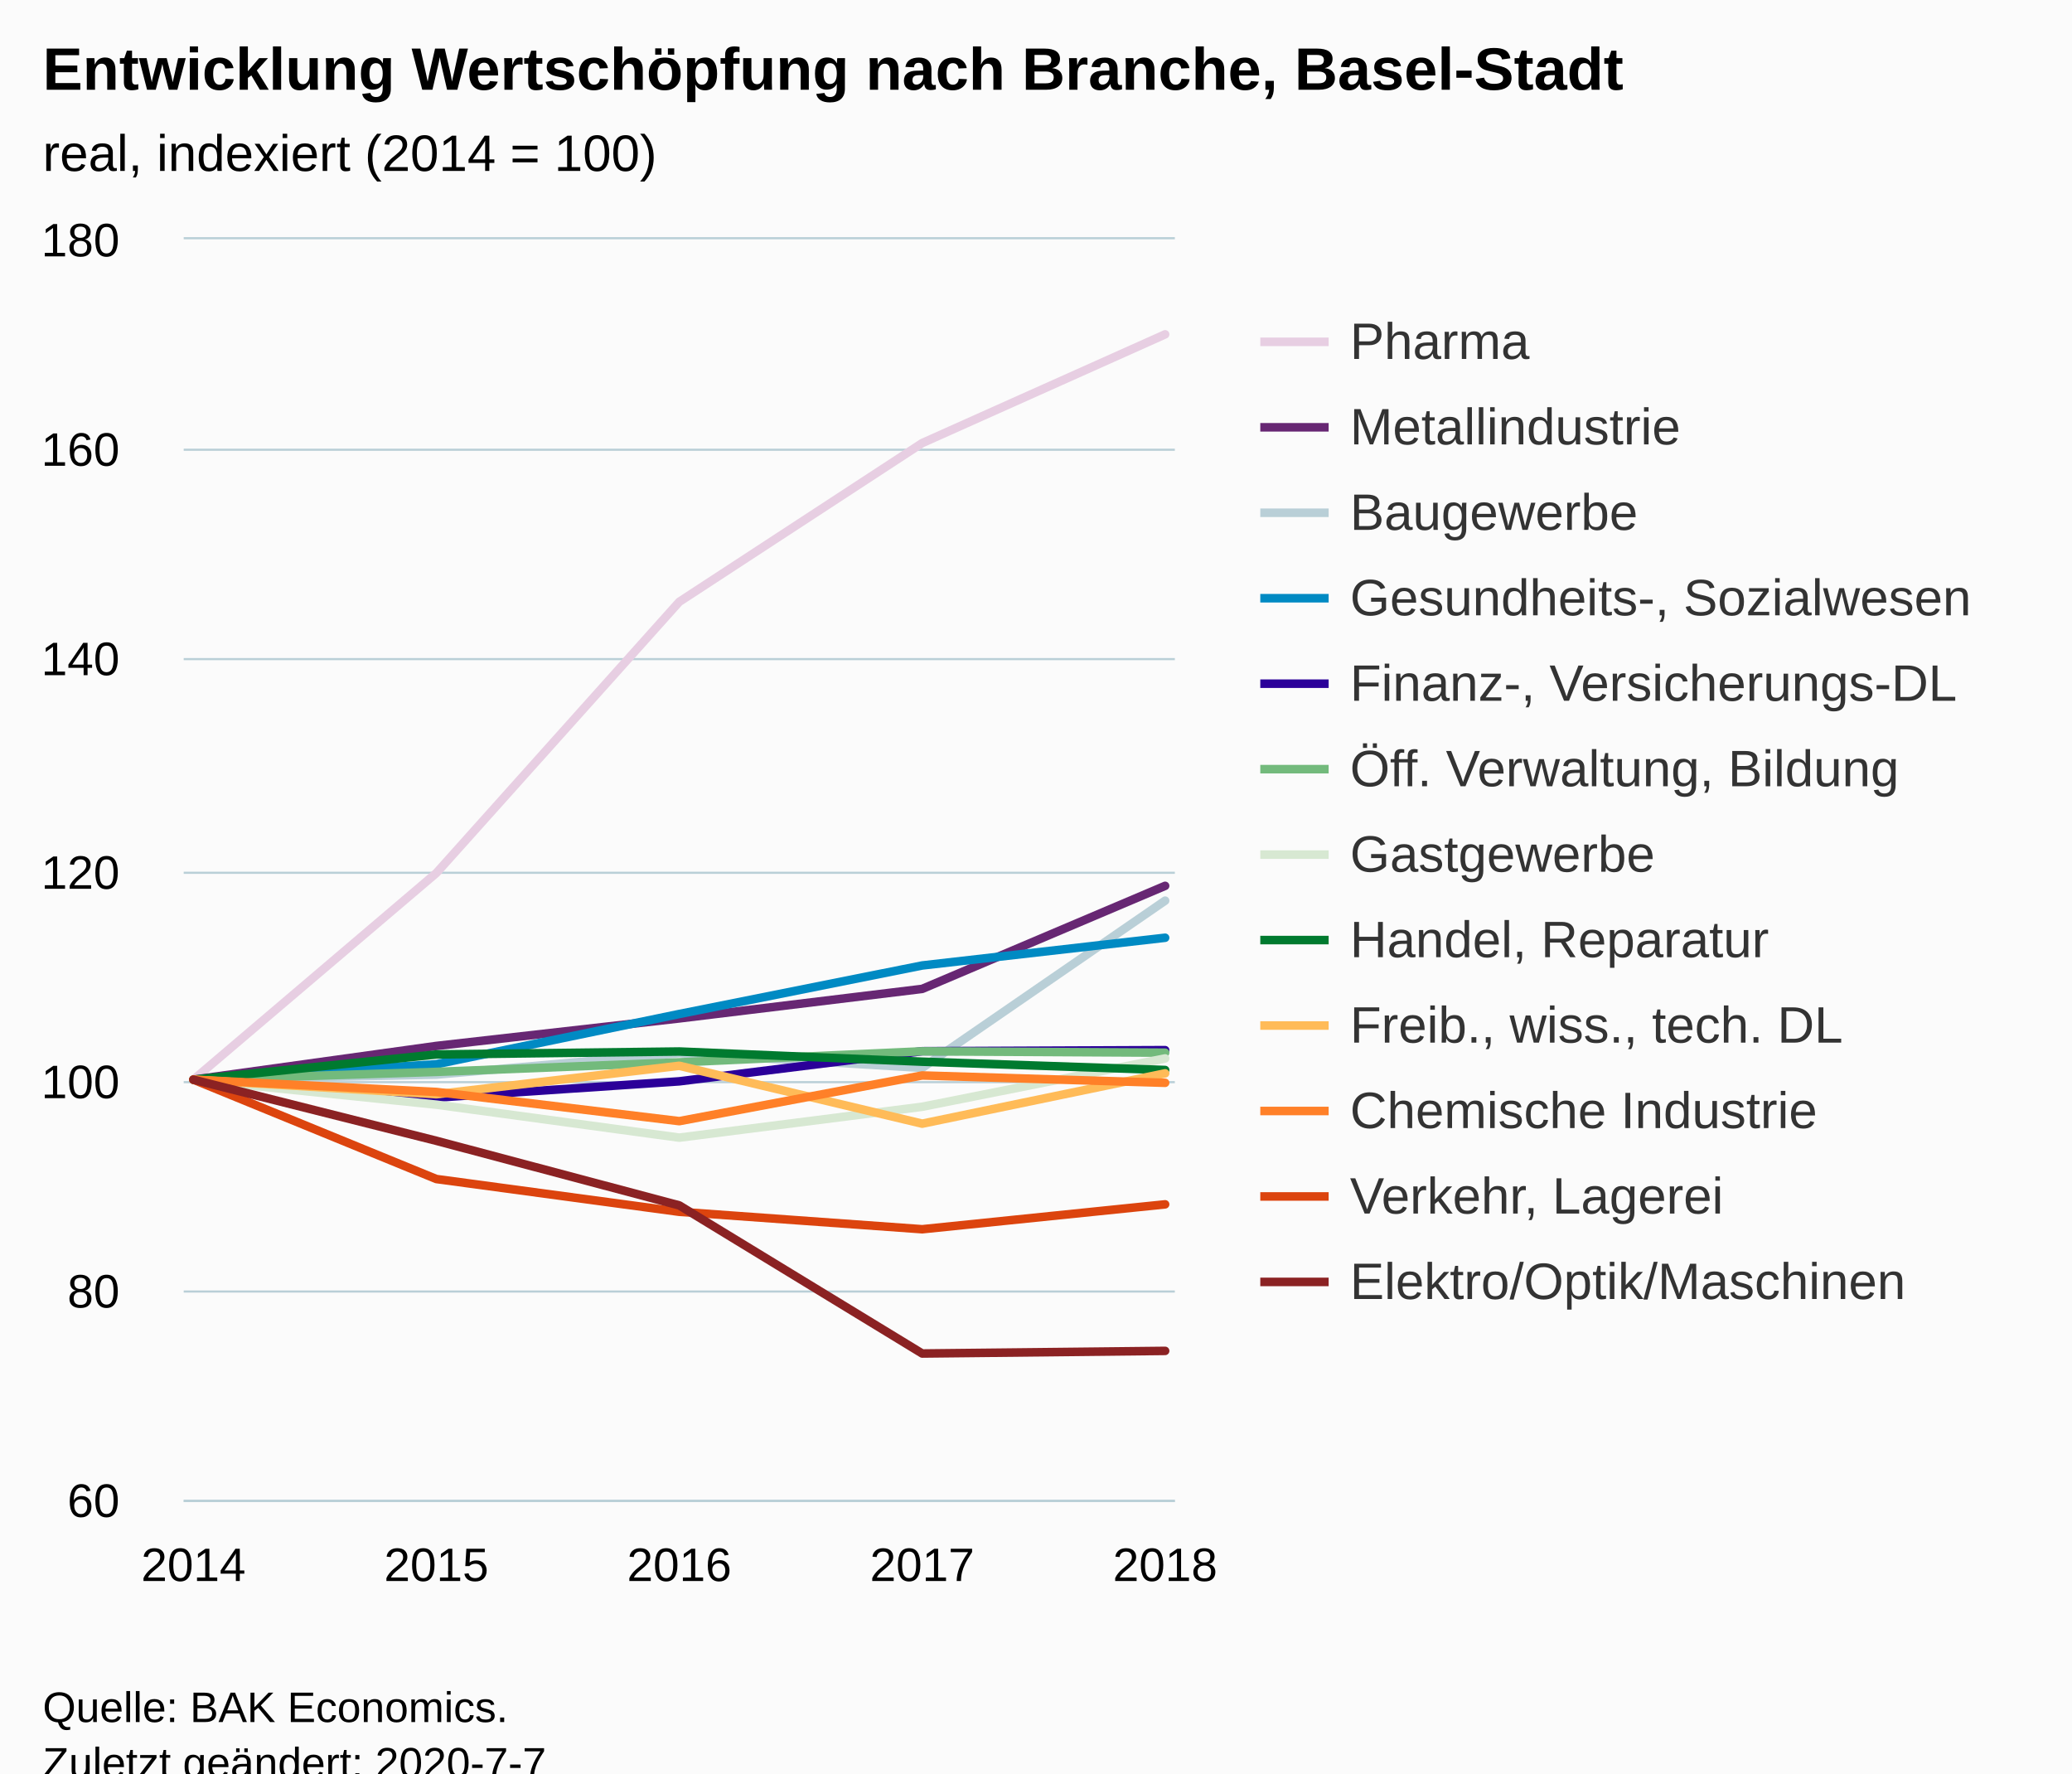
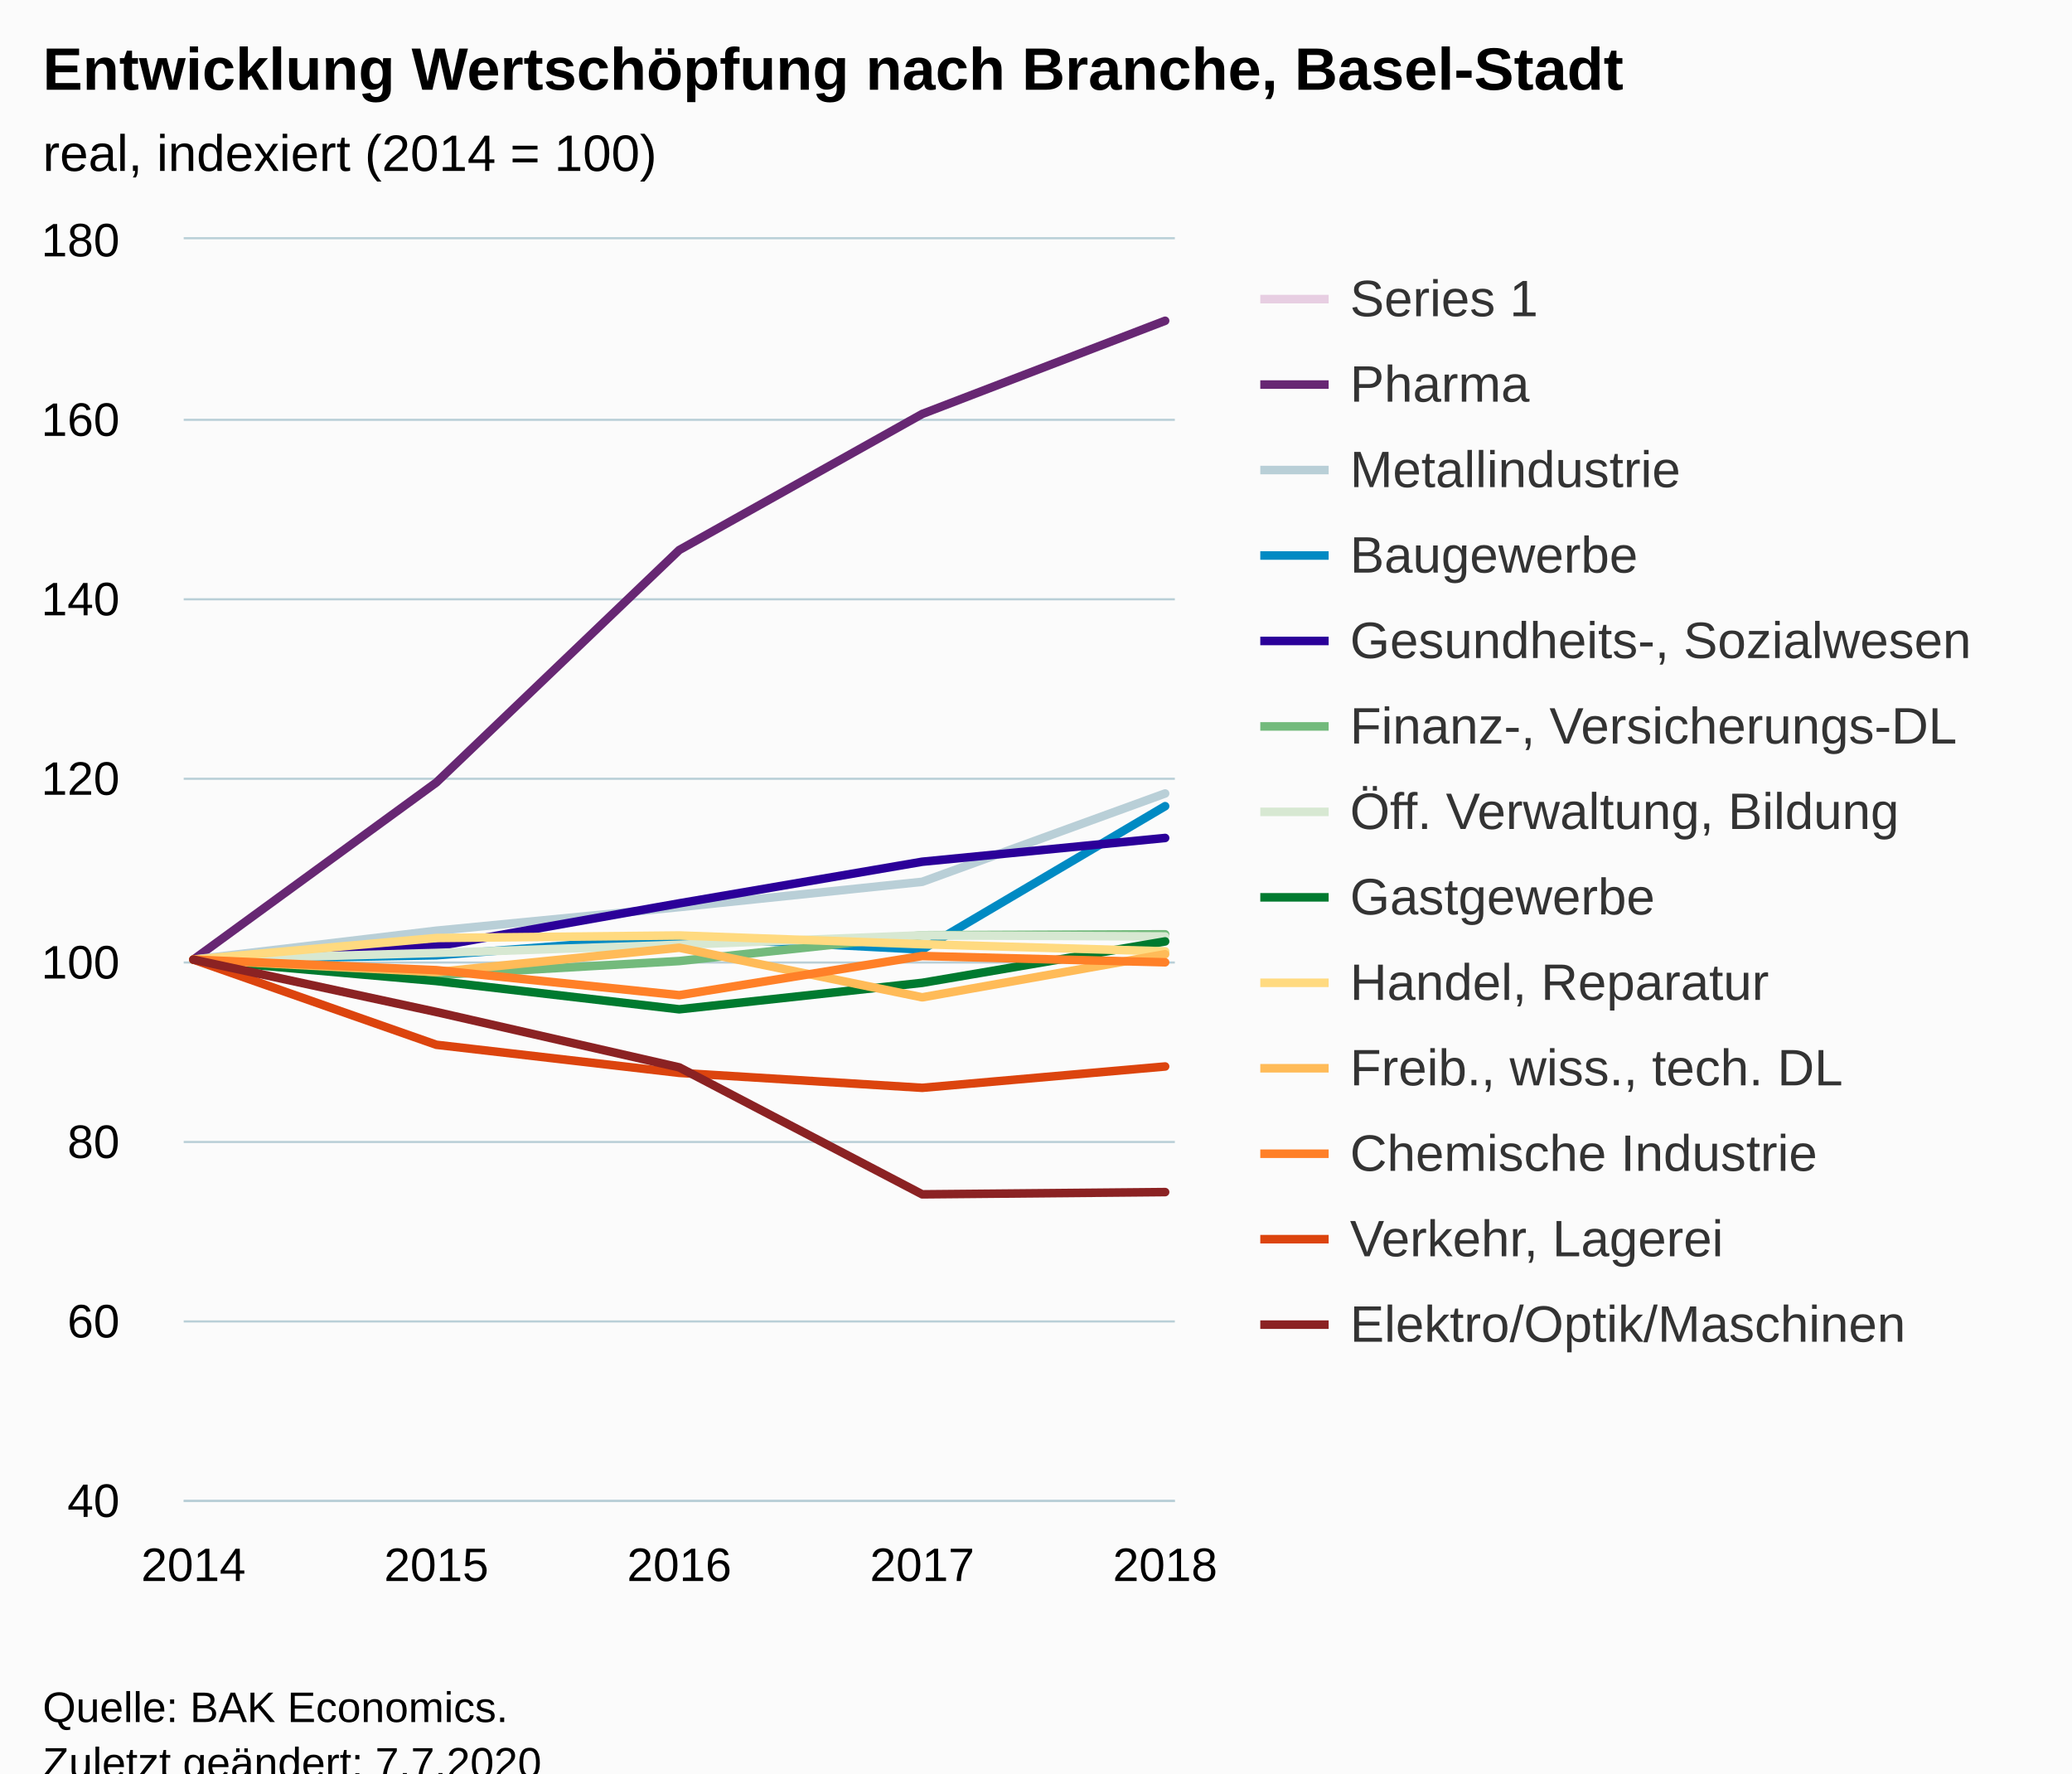
<svg xmlns="http://www.w3.org/2000/svg" version="1.1" class="highcharts-root" style="font-family:Arial;font-size:12px;" viewBox="0 0 485 415">
  <defs>
-     <clipPath id="highcharts-fdzsf23-66-">
+     <clipPath id="highcharts-vzmdlb7-67-">
      <rect x="0" y="0" width="232" height="295" fill="none" />
    </clipPath>
-     <clipPath id="highcharts-fdzsf23-72-">
+     <clipPath id="highcharts-vzmdlb7-68-">
      <rect x="0" y="0" width="232" height="295" fill="none" />
+     </clipPath>
+     <clipPath id="highcharts-vzmdlb7-129-">
+       <rect x="43" y="56" width="232" height="295" fill="none" />
    </clipPath>
  </defs>
  <rect fill="#fbfbfb" class="highcharts-background" x="0" y="0" width="485" height="428" rx="0" ry="0" />
  <rect fill="none" class="highcharts-plot-background" x="43" y="56" width="232" height="295" />
  <g class="highcharts-pane-group" data-z-index="0" />
  <g class="highcharts-grid highcharts-xaxis-grid" data-z-index="1">
    <path fill="none" data-z-index="1" class="highcharts-grid-line" d="M 44.5 56 L 44.5 351" opacity="1" />
    <path fill="none" data-z-index="1" class="highcharts-grid-line" d="M 101.5 56 L 101.5 351" opacity="1" />
    <path fill="none" data-z-index="1" class="highcharts-grid-line" d="M 158.5 56 L 158.5 351" opacity="1" />
    <path fill="none" data-z-index="1" class="highcharts-grid-line" d="M 215.5 56 L 215.5 351" opacity="1" />
    <path fill="none" data-z-index="1" class="highcharts-grid-line" d="M 272.5 56 L 272.5 351" opacity="1" />
  </g>
  <g class="highcharts-grid highcharts-yaxis-grid" data-z-index="1">
    <path fill="none" stroke="#B9CFD7" stroke-width="0.5" data-z-index="1" class="highcharts-grid-line" d="M 43 351.25 L 275 351.25" opacity="1" />
-     <path fill="none" stroke="#B9CFD7" stroke-width="0.5" data-z-index="1" class="highcharts-grid-line" d="M 43 302.25 L 275 302.25" opacity="1" />
-     <path fill="none" stroke="#B9CFD7" stroke-width="0.5" data-z-index="1" class="highcharts-grid-line" d="M 43 253.25 L 275 253.25" opacity="1" />
-     <path fill="none" stroke="#B9CFD7" stroke-width="0.5" data-z-index="1" class="highcharts-grid-line" d="M 43 204.25 L 275 204.25" opacity="1" />
-     <path fill="none" stroke="#B9CFD7" stroke-width="0.5" data-z-index="1" class="highcharts-grid-line" d="M 43 154.25 L 275 154.25" opacity="1" />
-     <path fill="none" stroke="#B9CFD7" stroke-width="0.5" data-z-index="1" class="highcharts-grid-line" d="M 43 105.25 L 275 105.25" opacity="1" />
+     <path fill="none" stroke="#B9CFD7" stroke-width="0.5" data-z-index="1" class="highcharts-grid-line" d="M 43 309.25 L 275 309.25" opacity="1" />
+     <path fill="none" stroke="#B9CFD7" stroke-width="0.5" data-z-index="1" class="highcharts-grid-line" d="M 43 267.25 L 275 267.25" opacity="1" />
+     <path fill="none" stroke="#B9CFD7" stroke-width="0.5" data-z-index="1" class="highcharts-grid-line" d="M 43 225.25 L 275 225.25" opacity="1" />
+     <path fill="none" stroke="#B9CFD7" stroke-width="0.5" data-z-index="1" class="highcharts-grid-line" d="M 43 182.25 L 275 182.25" opacity="1" />
+     <path fill="none" stroke="#B9CFD7" stroke-width="0.5" data-z-index="1" class="highcharts-grid-line" d="M 43 140.25 L 275 140.25" opacity="1" />
+     <path fill="none" stroke="#B9CFD7" stroke-width="0.5" data-z-index="1" class="highcharts-grid-line" d="M 43 98.25 L 275 98.25" opacity="1" />
    <path fill="none" stroke="#B9CFD7" stroke-width="0.5" data-z-index="1" class="highcharts-grid-line" d="M 43 55.75 L 275 55.75" opacity="1" />
  </g>
  <rect fill="none" class="highcharts-plot-border" data-z-index="1" x="43" y="56" width="232" height="295" />
  <g class="highcharts-axis highcharts-xaxis" data-z-index="2">
    <path fill="none" class="highcharts-axis-line" stroke="#B9CFD7" stroke-width="0.5" data-z-index="7" d="M 43 351.25 L 275 351.25" />
  </g>
  <g class="highcharts-axis highcharts-yaxis" data-z-index="2">
    <path fill="none" class="highcharts-axis-line" data-z-index="7" d="M 43 56 L 43 351" />
  </g>
  <g class="highcharts-series-group" data-z-index="3">
-     <g class="highcharts-series highcharts-series-0 highcharts-line-series" data-z-index="0.1" opacity="1" transform="translate(43,56) scale(1 1)" clip-path="url(#highcharts-fdzsf23-72-)">
-       <path fill="none" d="M 2.275 196.667 L 59.137 148.311 L 116 84.837 L 172.863 47.692 L 229.725 22.248" class="highcharts-graph" data-z-index="1" stroke="#E7CEE2" stroke-width="2" stroke-linejoin="round" stroke-linecap="round" />
-     </g>
+     <g class="highcharts-series highcharts-series-0 highcharts-line-series" data-z-index="0.1" opacity="1" transform="translate(43,56) scale(1 1)" clip-path="url(#highcharts-vzmdlb7-68-)" />
    <g class="highcharts-markers highcharts-series-0 highcharts-line-series" data-z-index="0.1" opacity="1" transform="translate(43,56) scale(1 1)" clip-path="none" />
-     <g class="highcharts-series highcharts-series-1 highcharts-line-series" data-z-index="0.1" opacity="1" transform="translate(43,56) scale(1 1)" clip-path="url(#highcharts-fdzsf23-72-)">
-       <path fill="none" d="M 2.275 196.667 L 59.137 188.775 L 116 182.335 L 172.863 175.427 L 229.725 151.31" class="highcharts-graph" data-z-index="1" stroke="#672773" stroke-width="2" stroke-linejoin="round" stroke-linecap="round" />
+     <g class="highcharts-series highcharts-series-1 highcharts-line-series" data-z-index="0.1" opacity="1" transform="translate(43,56) scale(1 1)" clip-path="url(#highcharts-vzmdlb7-68-)">
+       <path fill="none" d="M 2.275 168.571 L 59.137 127.124 L 116 72.717 L 172.863 40.879 L 229.725 19.07" class="highcharts-graph" data-z-index="1" stroke="#672773" stroke-width="2" stroke-linejoin="round" stroke-linecap="round" />
    </g>
    <g class="highcharts-markers highcharts-series-1 highcharts-line-series" data-z-index="0.1" opacity="1" transform="translate(43,56) scale(1 1)" clip-path="none" />
-     <g class="highcharts-series highcharts-series-2 highcharts-line-series" data-z-index="0.1" opacity="1" transform="translate(43,56) scale(1 1)" clip-path="url(#highcharts-fdzsf23-72-)">
-       <path fill="none" d="M 2.275 196.667 L 59.137 195.487 L 116 190.472 L 172.863 193.913 L 229.725 154.777" class="highcharts-graph" data-z-index="1" stroke="#B9CFD7" stroke-width="2" stroke-linejoin="round" stroke-linecap="round" />
+     <g class="highcharts-series highcharts-series-2 highcharts-line-series" data-z-index="0.1" opacity="1" transform="translate(43,56) scale(1 1)" clip-path="url(#highcharts-vzmdlb7-68-)">
+       <path fill="none" d="M 2.275 168.571 L 59.137 161.808 L 116 156.287 L 172.863 150.366 L 229.725 129.695" class="highcharts-graph" data-z-index="1" stroke="#B9CFD7" stroke-width="2" stroke-linejoin="round" stroke-linecap="round" />
    </g>
    <g class="highcharts-markers highcharts-series-2 highcharts-line-series" data-z-index="0.1" opacity="1" transform="translate(43,56) scale(1 1)" clip-path="none" />
-     <g class="highcharts-series highcharts-series-3 highcharts-line-series" data-z-index="0.1" opacity="1" transform="translate(43,56) scale(1 1)" clip-path="url(#highcharts-fdzsf23-72-)">
-       <path fill="none" d="M 2.275 196.667 L 59.137 193.053 L 116 181.302 L 172.863 169.945 L 229.725 163.455" class="highcharts-graph" data-z-index="1" stroke="#008AC3" stroke-width="2" stroke-linejoin="round" stroke-linecap="round" />
+     <g class="highcharts-series highcharts-series-3 highcharts-line-series" data-z-index="0.1" opacity="1" transform="translate(43,56) scale(1 1)" clip-path="url(#highcharts-vzmdlb7-68-)">
+       <path fill="none" d="M 2.275 168.571 L 59.137 167.56 L 116 163.261 L 172.863 166.211 L 229.725 132.666" class="highcharts-graph" data-z-index="1" stroke="#008AC3" stroke-width="2" stroke-linejoin="round" stroke-linecap="round" />
    </g>
    <g class="highcharts-markers highcharts-series-3 highcharts-line-series" data-z-index="0.1" opacity="1" transform="translate(43,56) scale(1 1)" clip-path="none" />
-     <g class="highcharts-series highcharts-series-4 highcharts-line-series" data-z-index="0.1" opacity="1" transform="translate(43,56) scale(1 1)" clip-path="url(#highcharts-fdzsf23-72-)">
-       <path fill="none" d="M 2.275 196.667 L 59.137 200.87 L 116 197.06 L 172.863 190.005 L 229.725 189.759" class="highcharts-graph" data-z-index="1" stroke="#2B0099" stroke-width="2" stroke-linejoin="round" stroke-linecap="round" />
+     <g class="highcharts-series highcharts-series-4 highcharts-line-series" data-z-index="0.1" opacity="1" transform="translate(43,56) scale(1 1)" clip-path="url(#highcharts-vzmdlb7-68-)">
+       <path fill="none" d="M 2.275 168.571 L 59.137 165.474 L 116 155.402 L 172.863 145.667 L 229.725 140.104" class="highcharts-graph" data-z-index="1" stroke="#2B0099" stroke-width="2" stroke-linejoin="round" stroke-linecap="round" />
    </g>
    <g class="highcharts-markers highcharts-series-4 highcharts-line-series" data-z-index="0.1" opacity="1" transform="translate(43,56) scale(1 1)" clip-path="none" />
-     <g class="highcharts-series highcharts-series-5 highcharts-line-series" data-z-index="0.1" opacity="1" transform="translate(43,56) scale(1 1)" clip-path="url(#highcharts-fdzsf23-72-)">
-       <path fill="none" d="M 2.275 196.667 L 59.137 194.848 L 116 192.61 L 172.863 190.029 L 229.725 190.349" class="highcharts-graph" data-z-index="1" stroke="#73BA7C" stroke-width="2" stroke-linejoin="round" stroke-linecap="round" />
+     <g class="highcharts-series highcharts-series-5 highcharts-line-series" data-z-index="0.1" opacity="1" transform="translate(43,56) scale(1 1)" clip-path="url(#highcharts-vzmdlb7-68-)">
+       <path fill="none" d="M 2.275 168.571 L 59.137 172.175 L 116 168.909 L 172.863 162.861 L 229.725 162.65" class="highcharts-graph" data-z-index="1" stroke="#73BA7C" stroke-width="2" stroke-linejoin="round" stroke-linecap="round" />
    </g>
    <g class="highcharts-markers highcharts-series-5 highcharts-line-series" data-z-index="0.1" opacity="1" transform="translate(43,56) scale(1 1)" clip-path="none" />
-     <g class="highcharts-series highcharts-series-6 highcharts-line-series" data-z-index="0.1" opacity="1" transform="translate(43,56) scale(1 1)" clip-path="url(#highcharts-fdzsf23-72-)">
-       <path fill="none" d="M 2.275 196.667 L 59.137 202.517 L 116 210.237 L 172.863 203.009 L 229.725 191.701" class="highcharts-graph" data-z-index="1" stroke="#D7E8D2" stroke-width="2" stroke-linejoin="round" stroke-linecap="round" />
+     <g class="highcharts-series highcharts-series-6 highcharts-line-series" data-z-index="0.1" opacity="1" transform="translate(43,56) scale(1 1)" clip-path="url(#highcharts-vzmdlb7-68-)">
+       <path fill="none" d="M 2.275 168.571 L 59.137 167.012 L 116 165.095 L 172.863 162.882 L 229.725 163.156" class="highcharts-graph" data-z-index="1" stroke="#D7E8D2" stroke-width="2" stroke-linejoin="round" stroke-linecap="round" />
    </g>
    <g class="highcharts-markers highcharts-series-6 highcharts-line-series" data-z-index="0.1" opacity="1" transform="translate(43,56) scale(1 1)" clip-path="none" />
-     <g class="highcharts-series highcharts-series-7 highcharts-line-series" data-z-index="0.1" opacity="1" transform="translate(43,56) scale(1 1)" clip-path="url(#highcharts-fdzsf23-72-)">
-       <path fill="none" d="M 2.275 196.667 L 59.137 190.767 L 116 190.078 L 172.863 192.463 L 229.725 194.405" class="highcharts-graph" data-z-index="1" stroke="#007A2F" stroke-width="2" stroke-linejoin="round" stroke-linecap="round" />
+     <g class="highcharts-series highcharts-series-7 highcharts-line-series" data-z-index="0.1" opacity="1" transform="translate(43,56) scale(1 1)" clip-path="url(#highcharts-vzmdlb7-68-)">
+       <path fill="none" d="M 2.275 168.571 L 59.137 173.586 L 116 180.203 L 172.863 174.008 L 229.725 164.315" class="highcharts-graph" data-z-index="1" stroke="#007A2F" stroke-width="2" stroke-linejoin="round" stroke-linecap="round" />
    </g>
    <g class="highcharts-markers highcharts-series-7 highcharts-line-series" data-z-index="0.1" opacity="1" transform="translate(43,56) scale(1 1)" clip-path="none" />
-     <g class="highcharts-series highcharts-series-8 highcharts-line-series" data-z-index="0.1" opacity="1" transform="translate(43,56) scale(1 1)" clip-path="url(#highcharts-fdzsf23-72-)">
-       <path fill="none" d="M 2.275 196.667 L 59.137 200.084 L 116 193.422 L 172.863 206.967 L 229.725 195.192" class="highcharts-graph" data-z-index="1" stroke="#FFBB58" stroke-width="2" stroke-linejoin="round" stroke-linecap="round" />
+     <g class="highcharts-series highcharts-series-8 highcharts-line-series" data-z-index="0.1" opacity="1" transform="translate(43,56) scale(1 1)" clip-path="url(#highcharts-vzmdlb7-68-)">
+       <path fill="none" d="M 2.275 168.571 L 59.137 163.514 L 116 162.924 L 172.863 164.968 L 229.725 166.633" class="highcharts-graph" data-z-index="1" stroke="#FFDA80" stroke-width="2" stroke-linejoin="round" stroke-linecap="round" />
    </g>
    <g class="highcharts-markers highcharts-series-8 highcharts-line-series" data-z-index="0.1" opacity="1" transform="translate(43,56) scale(1 1)" clip-path="none" />
-     <g class="highcharts-series highcharts-series-9 highcharts-line-series" data-z-index="0.1" opacity="1" transform="translate(43,56) scale(1 1)" clip-path="url(#highcharts-fdzsf23-72-)">
-       <path fill="none" d="M 2.275 196.667 L 59.137 199.543 L 116 206.377 L 172.863 195.683 L 229.725 197.404" class="highcharts-graph" data-z-index="1" stroke="#FF8028" stroke-width="2" stroke-linejoin="round" stroke-linecap="round" />
+     <g class="highcharts-series highcharts-series-9 highcharts-line-series" data-z-index="0.1" opacity="1" transform="translate(43,56) scale(1 1)" clip-path="url(#highcharts-vzmdlb7-68-)">
+       <path fill="none" d="M 2.275 168.571 L 59.137 171.5 L 116 165.79 L 172.863 177.4 L 229.725 167.307" class="highcharts-graph" data-z-index="1" stroke="#FFBB58" stroke-width="2" stroke-linejoin="round" stroke-linecap="round" />
    </g>
    <g class="highcharts-markers highcharts-series-9 highcharts-line-series" data-z-index="0.1" opacity="1" transform="translate(43,56) scale(1 1)" clip-path="none" />
-     <g class="highcharts-series highcharts-series-10 highcharts-line-series" data-z-index="0.1" opacity="1" transform="translate(43,56) scale(1 1)" clip-path="url(#highcharts-fdzsf23-72-)">
-       <path fill="none" d="M 2.275 196.667 L 59.137 219.922 L 116 227.592 L 172.863 231.673 L 229.725 225.847" class="highcharts-graph" data-z-index="1" stroke="#DC440E" stroke-width="2" stroke-linejoin="round" stroke-linecap="round" />
+     <g class="highcharts-series highcharts-series-10 highcharts-line-series" data-z-index="0.1" opacity="1" transform="translate(43,56) scale(1 1)" clip-path="url(#highcharts-vzmdlb7-68-)">
+       <path fill="none" d="M 2.275 168.571 L 59.137 171.037 L 116 176.895 L 172.863 167.729 L 229.725 169.204" class="highcharts-graph" data-z-index="1" stroke="#FF8028" stroke-width="2" stroke-linejoin="round" stroke-linecap="round" />
    </g>
    <g class="highcharts-markers highcharts-series-10 highcharts-line-series" data-z-index="0.1" opacity="1" transform="translate(43,56) scale(1 1)" clip-path="none" />
-     <g class="highcharts-series highcharts-series-11 highcharts-line-series" data-z-index="0.1" opacity="1" transform="translate(43,56) scale(1 1)" clip-path="url(#highcharts-fdzsf23-72-)">
-       <path fill="none" d="M 2.275 196.667 L 59.137 210.974 L 116 226.093 L 172.863 260.755 L 229.725 260.141" class="highcharts-graph" data-z-index="1" stroke="#8B2223" stroke-width="2" stroke-linejoin="round" stroke-linecap="round" />
+     <g class="highcharts-series highcharts-series-11 highcharts-line-series" data-z-index="0.1" opacity="1" transform="translate(43,56) scale(1 1)" clip-path="url(#highcharts-vzmdlb7-68-)">
+       <path fill="none" d="M 2.275 168.571 L 59.137 188.505 L 116 195.079 L 172.863 198.577 L 229.725 193.583" class="highcharts-graph" data-z-index="1" stroke="#DC440E" stroke-width="2" stroke-linejoin="round" stroke-linecap="round" />
    </g>
    <g class="highcharts-markers highcharts-series-11 highcharts-line-series" data-z-index="0.1" opacity="1" transform="translate(43,56) scale(1 1)" clip-path="none" />
+     <g class="highcharts-series highcharts-series-12 highcharts-line-series" data-z-index="0.1" opacity="1" transform="translate(43,56) scale(1 1)" clip-path="url(#highcharts-vzmdlb7-68-)">
+       <path fill="none" d="M 2.275 168.571 L 59.137 180.835 L 116 193.794 L 172.863 223.505 L 229.725 222.978" class="highcharts-graph" data-z-index="1" stroke="#8B2223" stroke-width="2" stroke-linejoin="round" stroke-linecap="round" />
+     </g>
+     <g class="highcharts-markers highcharts-series-12 highcharts-line-series" data-z-index="0.1" opacity="1" transform="translate(43,56) scale(1 1)" clip-path="none" />
  </g>
  <text x="10" text-anchor="start" class="highcharts-title" data-z-index="4" style="color:#000000;font-size:14px;font-weight:bold;fill:#000000;" y="21">
    <tspan>Entwicklung Wertschöpfung nach Branche, Basel-Stadt</tspan>
  </text>
  <text x="10" text-anchor="start" class="highcharts-subtitle" data-z-index="4" style="color:#000000;font-size:12px;font-weight:normal;fill:#000000;" y="40">
    <tspan>real, indexiert (2014 = 100)</tspan>
  </text>
  <text x="10" text-anchor="start" class="highcharts-caption" data-z-index="4" style="color:#666666;fill:#666666;" y="385" />
-   <g class="highcharts-legend" data-z-index="7" transform="translate(287,66)">
-     <rect fill="none" class="highcharts-legend-box" rx="0" ry="0" x="0" y="0" width="188" height="251" visibility="visible" />
+   <g class="highcharts-legend" data-z-index="7" transform="translate(287,56)">
+     <rect fill="none" class="highcharts-legend-box" rx="0" ry="0" x="0" y="0" width="188" height="271" visibility="visible" />
    <g data-z-index="1">
      <g>
        <g class="highcharts-legend-item highcharts-line-series highcharts-color-undefined highcharts-series-0" data-z-index="1" transform="translate(8,3)">
          <path fill="none" d="M 0 11 L 16 11" class="highcharts-graph" stroke="#E7CEE2" stroke-width="2" />
          <text x="21" style="color:#333333;cursor:pointer;font-size:12px;font-weight:normal;fill:#333333;" text-anchor="start" data-z-index="2" y="15">
-             <tspan>Pharma</tspan>
+             <tspan>Series 1</tspan>
          </text>
        </g>
        <g class="highcharts-legend-item highcharts-line-series highcharts-color-undefined highcharts-series-1" data-z-index="1" transform="translate(8,23)">
          <path fill="none" d="M 0 11 L 16 11" class="highcharts-graph" stroke="#672773" stroke-width="2" />
          <text x="21" y="15" style="color:#333333;cursor:pointer;font-size:12px;font-weight:normal;fill:#333333;" text-anchor="start" data-z-index="2">
-             <tspan>Metallindustrie</tspan>
+             <tspan>Pharma</tspan>
          </text>
        </g>
        <g class="highcharts-legend-item highcharts-line-series highcharts-color-undefined highcharts-series-2" data-z-index="1" transform="translate(8,43)">
          <path fill="none" d="M 0 11 L 16 11" class="highcharts-graph" stroke="#B9CFD7" stroke-width="2" />
          <text x="21" y="15" style="color:#333333;cursor:pointer;font-size:12px;font-weight:normal;fill:#333333;" text-anchor="start" data-z-index="2">
-             <tspan>Baugewerbe</tspan>
+             <tspan>Metallindustrie</tspan>
          </text>
        </g>
        <g class="highcharts-legend-item highcharts-line-series highcharts-color-undefined highcharts-series-3" data-z-index="1" transform="translate(8,63)">
          <path fill="none" d="M 0 11 L 16 11" class="highcharts-graph" stroke="#008AC3" stroke-width="2" />
          <text x="21" y="15" style="color:#333333;cursor:pointer;font-size:12px;font-weight:normal;fill:#333333;" text-anchor="start" data-z-index="2">
-             <tspan>Gesundheits-, Sozialwesen</tspan>
+             <tspan>Baugewerbe</tspan>
          </text>
        </g>
        <g class="highcharts-legend-item highcharts-line-series highcharts-color-undefined highcharts-series-4" data-z-index="1" transform="translate(8,83)">
          <path fill="none" d="M 0 11 L 16 11" class="highcharts-graph" stroke="#2B0099" stroke-width="2" />
          <text x="21" y="15" style="color:#333333;cursor:pointer;font-size:12px;font-weight:normal;fill:#333333;" text-anchor="start" data-z-index="2">
-             <tspan>Finanz-, Versicherungs-DL</tspan>
+             <tspan>Gesundheits-, Sozialwesen</tspan>
          </text>
        </g>
        <g class="highcharts-legend-item highcharts-line-series highcharts-color-undefined highcharts-series-5" data-z-index="1" transform="translate(8,103)">
          <path fill="none" d="M 0 11 L 16 11" class="highcharts-graph" stroke="#73BA7C" stroke-width="2" />
          <text x="21" y="15" style="color:#333333;cursor:pointer;font-size:12px;font-weight:normal;fill:#333333;" text-anchor="start" data-z-index="2">
-             <tspan>Öff. Verwaltung, Bildung</tspan>
+             <tspan>Finanz-, Versicherungs-DL</tspan>
          </text>
        </g>
        <g class="highcharts-legend-item highcharts-line-series highcharts-color-undefined highcharts-series-6" data-z-index="1" transform="translate(8,123)">
          <path fill="none" d="M 0 11 L 16 11" class="highcharts-graph" stroke="#D7E8D2" stroke-width="2" />
          <text x="21" y="15" style="color:#333333;cursor:pointer;font-size:12px;font-weight:normal;fill:#333333;" text-anchor="start" data-z-index="2">
-             <tspan>Gastgewerbe</tspan>
+             <tspan>Öff. Verwaltung, Bildung</tspan>
          </text>
        </g>
        <g class="highcharts-legend-item highcharts-line-series highcharts-color-undefined highcharts-series-7" data-z-index="1" transform="translate(8,143)">
          <path fill="none" d="M 0 11 L 16 11" class="highcharts-graph" stroke="#007A2F" stroke-width="2" />
          <text x="21" y="15" style="color:#333333;cursor:pointer;font-size:12px;font-weight:normal;fill:#333333;" text-anchor="start" data-z-index="2">
+             <tspan>Gastgewerbe</tspan>
+           </text>
+         </g>
+         <g class="highcharts-legend-item highcharts-line-series highcharts-color-undefined highcharts-series-8" data-z-index="1" transform="translate(8,163)">
+           <path fill="none" d="M 0 11 L 16 11" class="highcharts-graph" stroke="#FFDA80" stroke-width="2" />
+           <text x="21" y="15" style="color:#333333;cursor:pointer;font-size:12px;font-weight:normal;fill:#333333;" text-anchor="start" data-z-index="2">
            <tspan>Handel, Reparatur</tspan>
          </text>
        </g>
-         <g class="highcharts-legend-item highcharts-line-series highcharts-color-undefined highcharts-series-8" data-z-index="1" transform="translate(8,163)">
+         <g class="highcharts-legend-item highcharts-line-series highcharts-color-undefined highcharts-series-9" data-z-index="1" transform="translate(8,183)">
          <path fill="none" d="M 0 11 L 16 11" class="highcharts-graph" stroke="#FFBB58" stroke-width="2" />
          <text x="21" y="15" style="color:#333333;cursor:pointer;font-size:12px;font-weight:normal;fill:#333333;" text-anchor="start" data-z-index="2">
            <tspan>Freib., wiss., tech. DL</tspan>
          </text>
        </g>
-         <g class="highcharts-legend-item highcharts-line-series highcharts-color-undefined highcharts-series-9" data-z-index="1" transform="translate(8,183)">
+         <g class="highcharts-legend-item highcharts-line-series highcharts-color-undefined highcharts-series-10" data-z-index="1" transform="translate(8,203)">
          <path fill="none" d="M 0 11 L 16 11" class="highcharts-graph" stroke="#FF8028" stroke-width="2" />
          <text x="21" y="15" style="color:#333333;cursor:pointer;font-size:12px;font-weight:normal;fill:#333333;" text-anchor="start" data-z-index="2">
            <tspan>Chemische Industrie</tspan>
          </text>
        </g>
-         <g class="highcharts-legend-item highcharts-line-series highcharts-color-undefined highcharts-series-10" data-z-index="1" transform="translate(8,203)">
+         <g class="highcharts-legend-item highcharts-line-series highcharts-color-undefined highcharts-series-11" data-z-index="1" transform="translate(8,223)">
          <path fill="none" d="M 0 11 L 16 11" class="highcharts-graph" stroke="#DC440E" stroke-width="2" />
          <text x="21" y="15" style="color:#333333;cursor:pointer;font-size:12px;font-weight:normal;fill:#333333;" text-anchor="start" data-z-index="2">
            <tspan>Verkehr, Lagerei</tspan>
          </text>
        </g>
-         <g class="highcharts-legend-item highcharts-line-series highcharts-color-undefined highcharts-series-11" data-z-index="1" transform="translate(8,223)">
+         <g class="highcharts-legend-item highcharts-line-series highcharts-color-undefined highcharts-series-12" data-z-index="1" transform="translate(8,243)">
          <path fill="none" d="M 0 11 L 16 11" class="highcharts-graph" stroke="#8B2223" stroke-width="2" />
          <text x="21" y="15" style="color:#333333;cursor:pointer;font-size:12px;font-weight:normal;fill:#333333;" text-anchor="start" data-z-index="2">
            <tspan>Elektro/Optik/Maschinen</tspan>
          </text>
        </g>
      </g>
    </g>
  </g>
  <g class="highcharts-axis-labels highcharts-xaxis-labels" data-z-index="7">
    <text x="45.275" style="color:#000000;cursor:default;font-size:11px;fill:#000000;" text-anchor="middle" transform="translate(0,0)" y="370" opacity="1">2014</text>
    <text x="102.137" style="color:#000000;cursor:default;font-size:11px;fill:#000000;" text-anchor="middle" transform="translate(0,0)" y="370" opacity="1">2015</text>
    <text x="159" style="color:#000000;cursor:default;font-size:11px;fill:#000000;" text-anchor="middle" transform="translate(0,0)" y="370" opacity="1">2016</text>
    <text x="215.863" style="color:#000000;cursor:default;font-size:11px;fill:#000000;" text-anchor="middle" transform="translate(0,0)" y="370" opacity="1">2017</text>
    <text x="272.725" style="color:#000000;cursor:default;font-size:11px;fill:#000000;" text-anchor="middle" transform="translate(0,0)" y="370" opacity="1">2018</text>
  </g>
  <g class="highcharts-axis-labels highcharts-yaxis-labels" data-z-index="7">
-     <text x="28" style="color:#000000;cursor:default;font-size:11px;fill:#000000;" text-anchor="end" transform="translate(0,0)" y="355" opacity="1">60</text>
-     <text x="28" style="color:#000000;cursor:default;font-size:11px;fill:#000000;" text-anchor="end" transform="translate(0,0)" y="306" opacity="1">80</text>
-     <text x="28" style="color:#000000;cursor:default;font-size:11px;fill:#000000;" text-anchor="end" transform="translate(0,0)" y="257" opacity="1">100</text>
-     <text x="28" style="color:#000000;cursor:default;font-size:11px;fill:#000000;" text-anchor="end" transform="translate(0,0)" y="208" opacity="1">120</text>
-     <text x="28" style="color:#000000;cursor:default;font-size:11px;fill:#000000;" text-anchor="end" transform="translate(0,0)" y="158" opacity="1">140</text>
-     <text x="28" style="color:#000000;cursor:default;font-size:11px;fill:#000000;" text-anchor="end" transform="translate(0,0)" y="109" opacity="1">160</text>
+     <text x="28" style="color:#000000;cursor:default;font-size:11px;fill:#000000;" text-anchor="end" transform="translate(0,0)" y="355" opacity="1">40</text>
+     <text x="28" style="color:#000000;cursor:default;font-size:11px;fill:#000000;" text-anchor="end" transform="translate(0,0)" y="313" opacity="1">60</text>
+     <text x="28" style="color:#000000;cursor:default;font-size:11px;fill:#000000;" text-anchor="end" transform="translate(0,0)" y="271" opacity="1">80</text>
+     <text x="28" style="color:#000000;cursor:default;font-size:11px;fill:#000000;" text-anchor="end" transform="translate(0,0)" y="229" opacity="1">100</text>
+     <text x="28" style="color:#000000;cursor:default;font-size:11px;fill:#000000;" text-anchor="end" transform="translate(0,0)" y="186" opacity="1">120</text>
+     <text x="28" style="color:#000000;cursor:default;font-size:11px;fill:#000000;" text-anchor="end" transform="translate(0,0)" y="144" opacity="1">140</text>
+     <text x="28" style="color:#000000;cursor:default;font-size:11px;fill:#000000;" text-anchor="end" transform="translate(0,0)" y="102" opacity="1">160</text>
    <text x="28" style="color:#000000;cursor:default;font-size:11px;fill:#000000;" text-anchor="end" transform="translate(0,0)" y="60" opacity="1">180</text>
  </g>
  <text x="10" class="highcharts-credits" text-anchor="start" data-z-index="8" style="cursor:default;color:#000000;font-size:10px;fill:#000000;" y="403">
    <tspan>Quelle: BAK Economics.</tspan>
-     <tspan x="10" dy="13">Zuletzt geändert: 2020-7-7</tspan>
+     <tspan x="10" dy="13">Zuletzt geändert: 7.7.2020</tspan>
  </text>
+   <g class="highcharts-control-points" data-z-index="99" clip-path="url(#highcharts-vzmdlb7-129-)" />
</svg>
